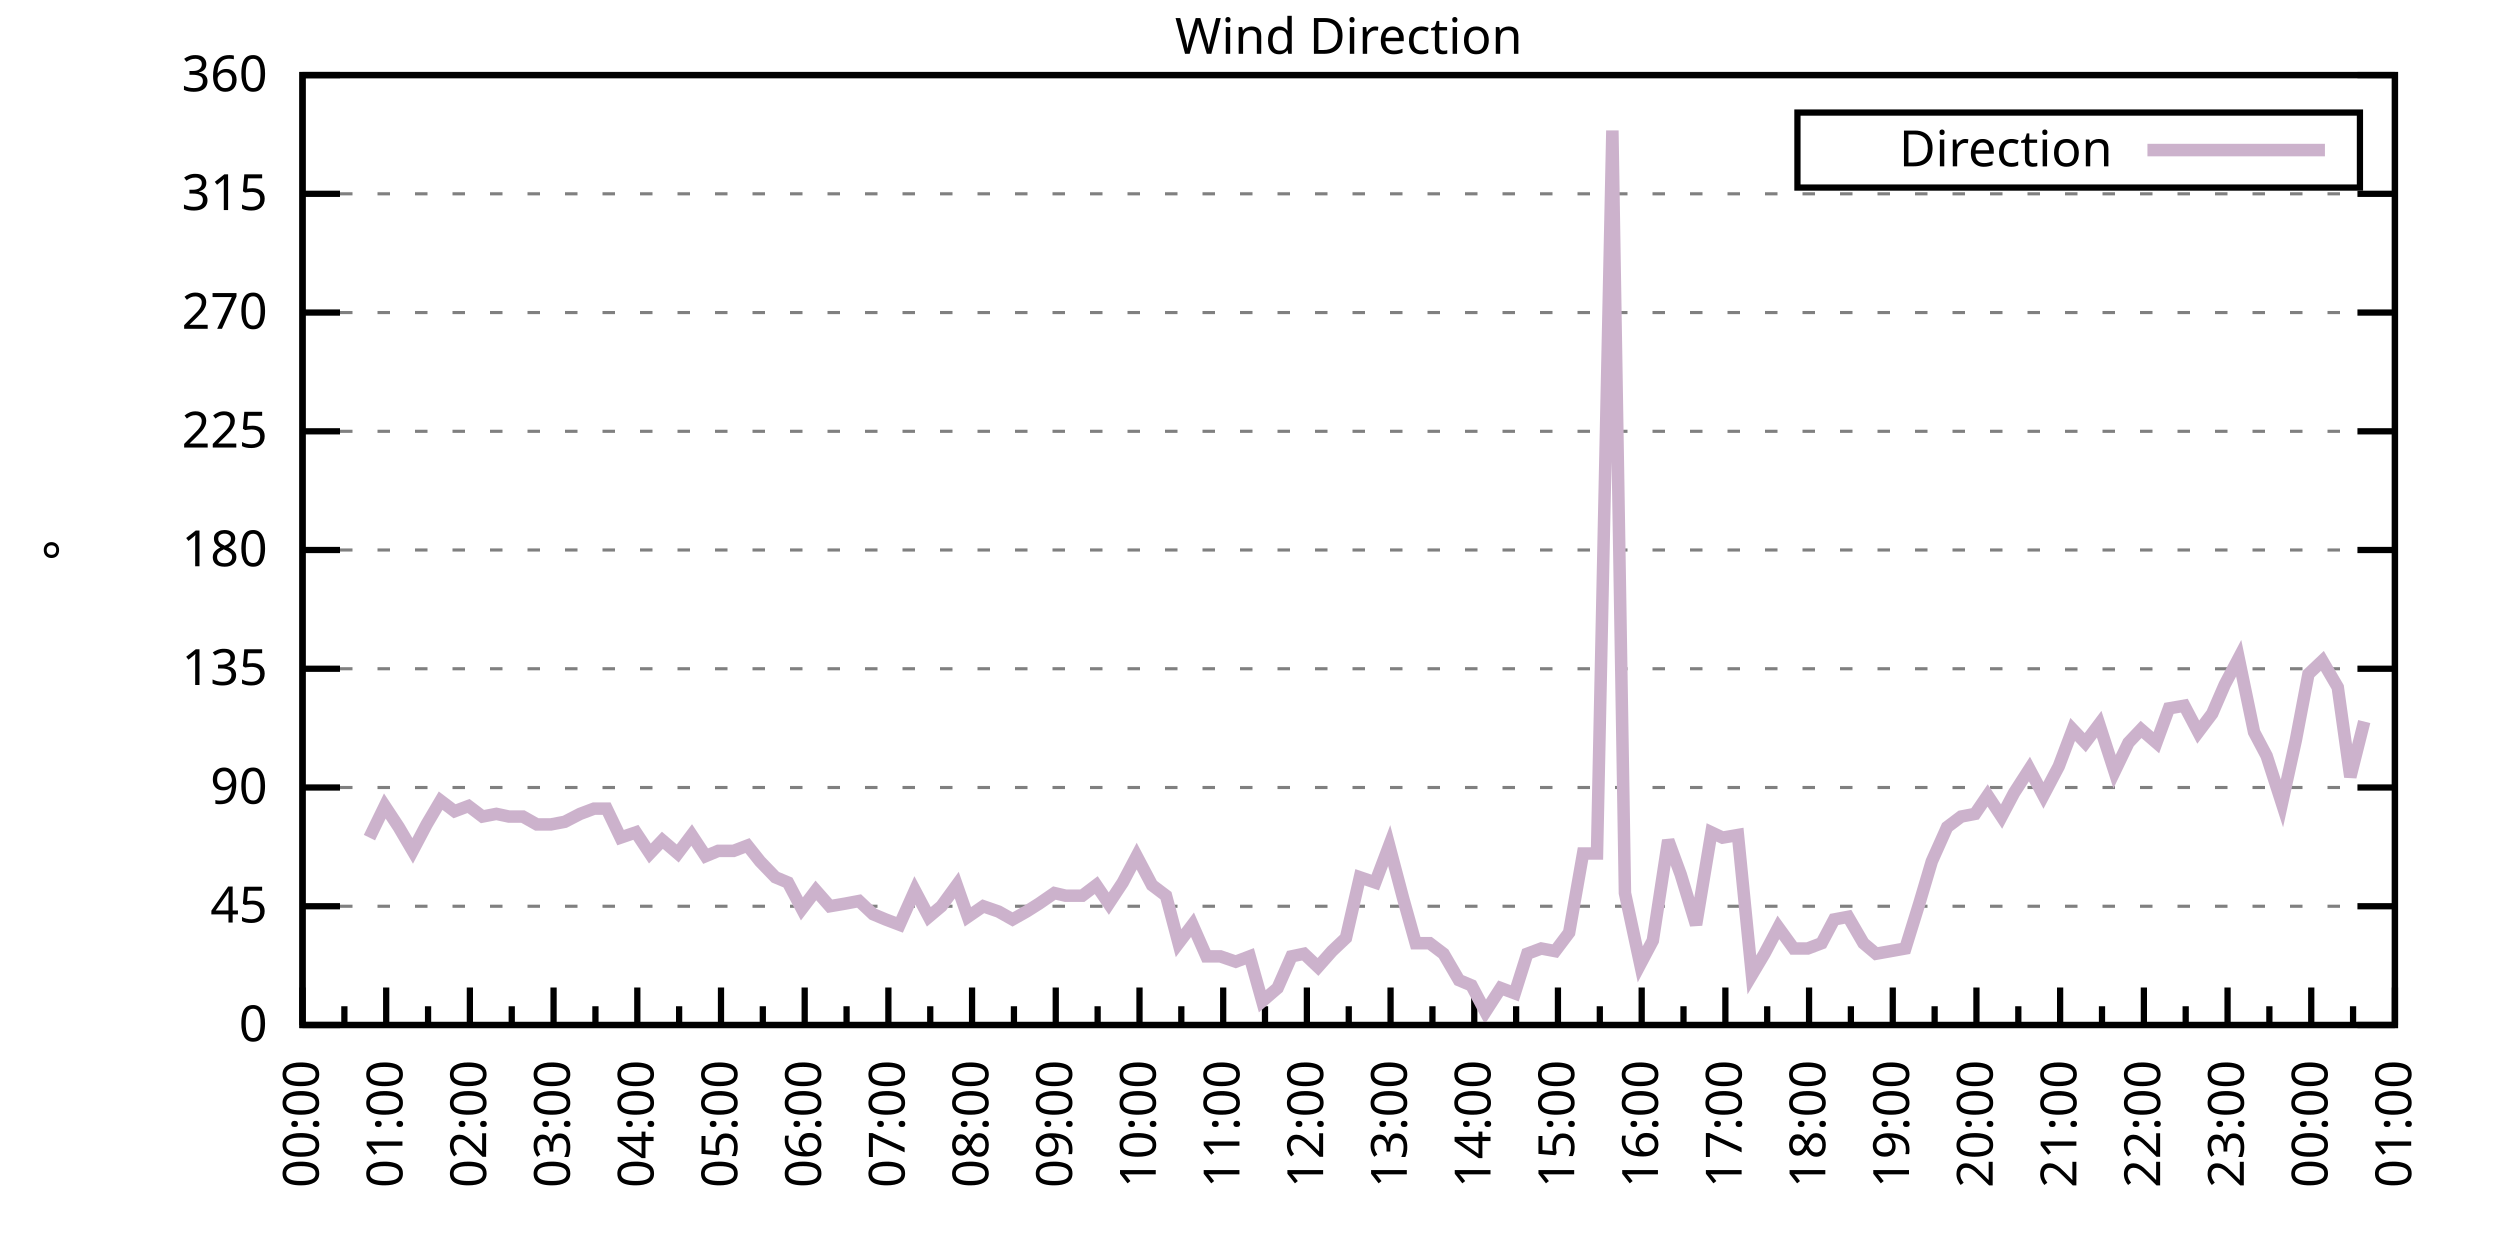
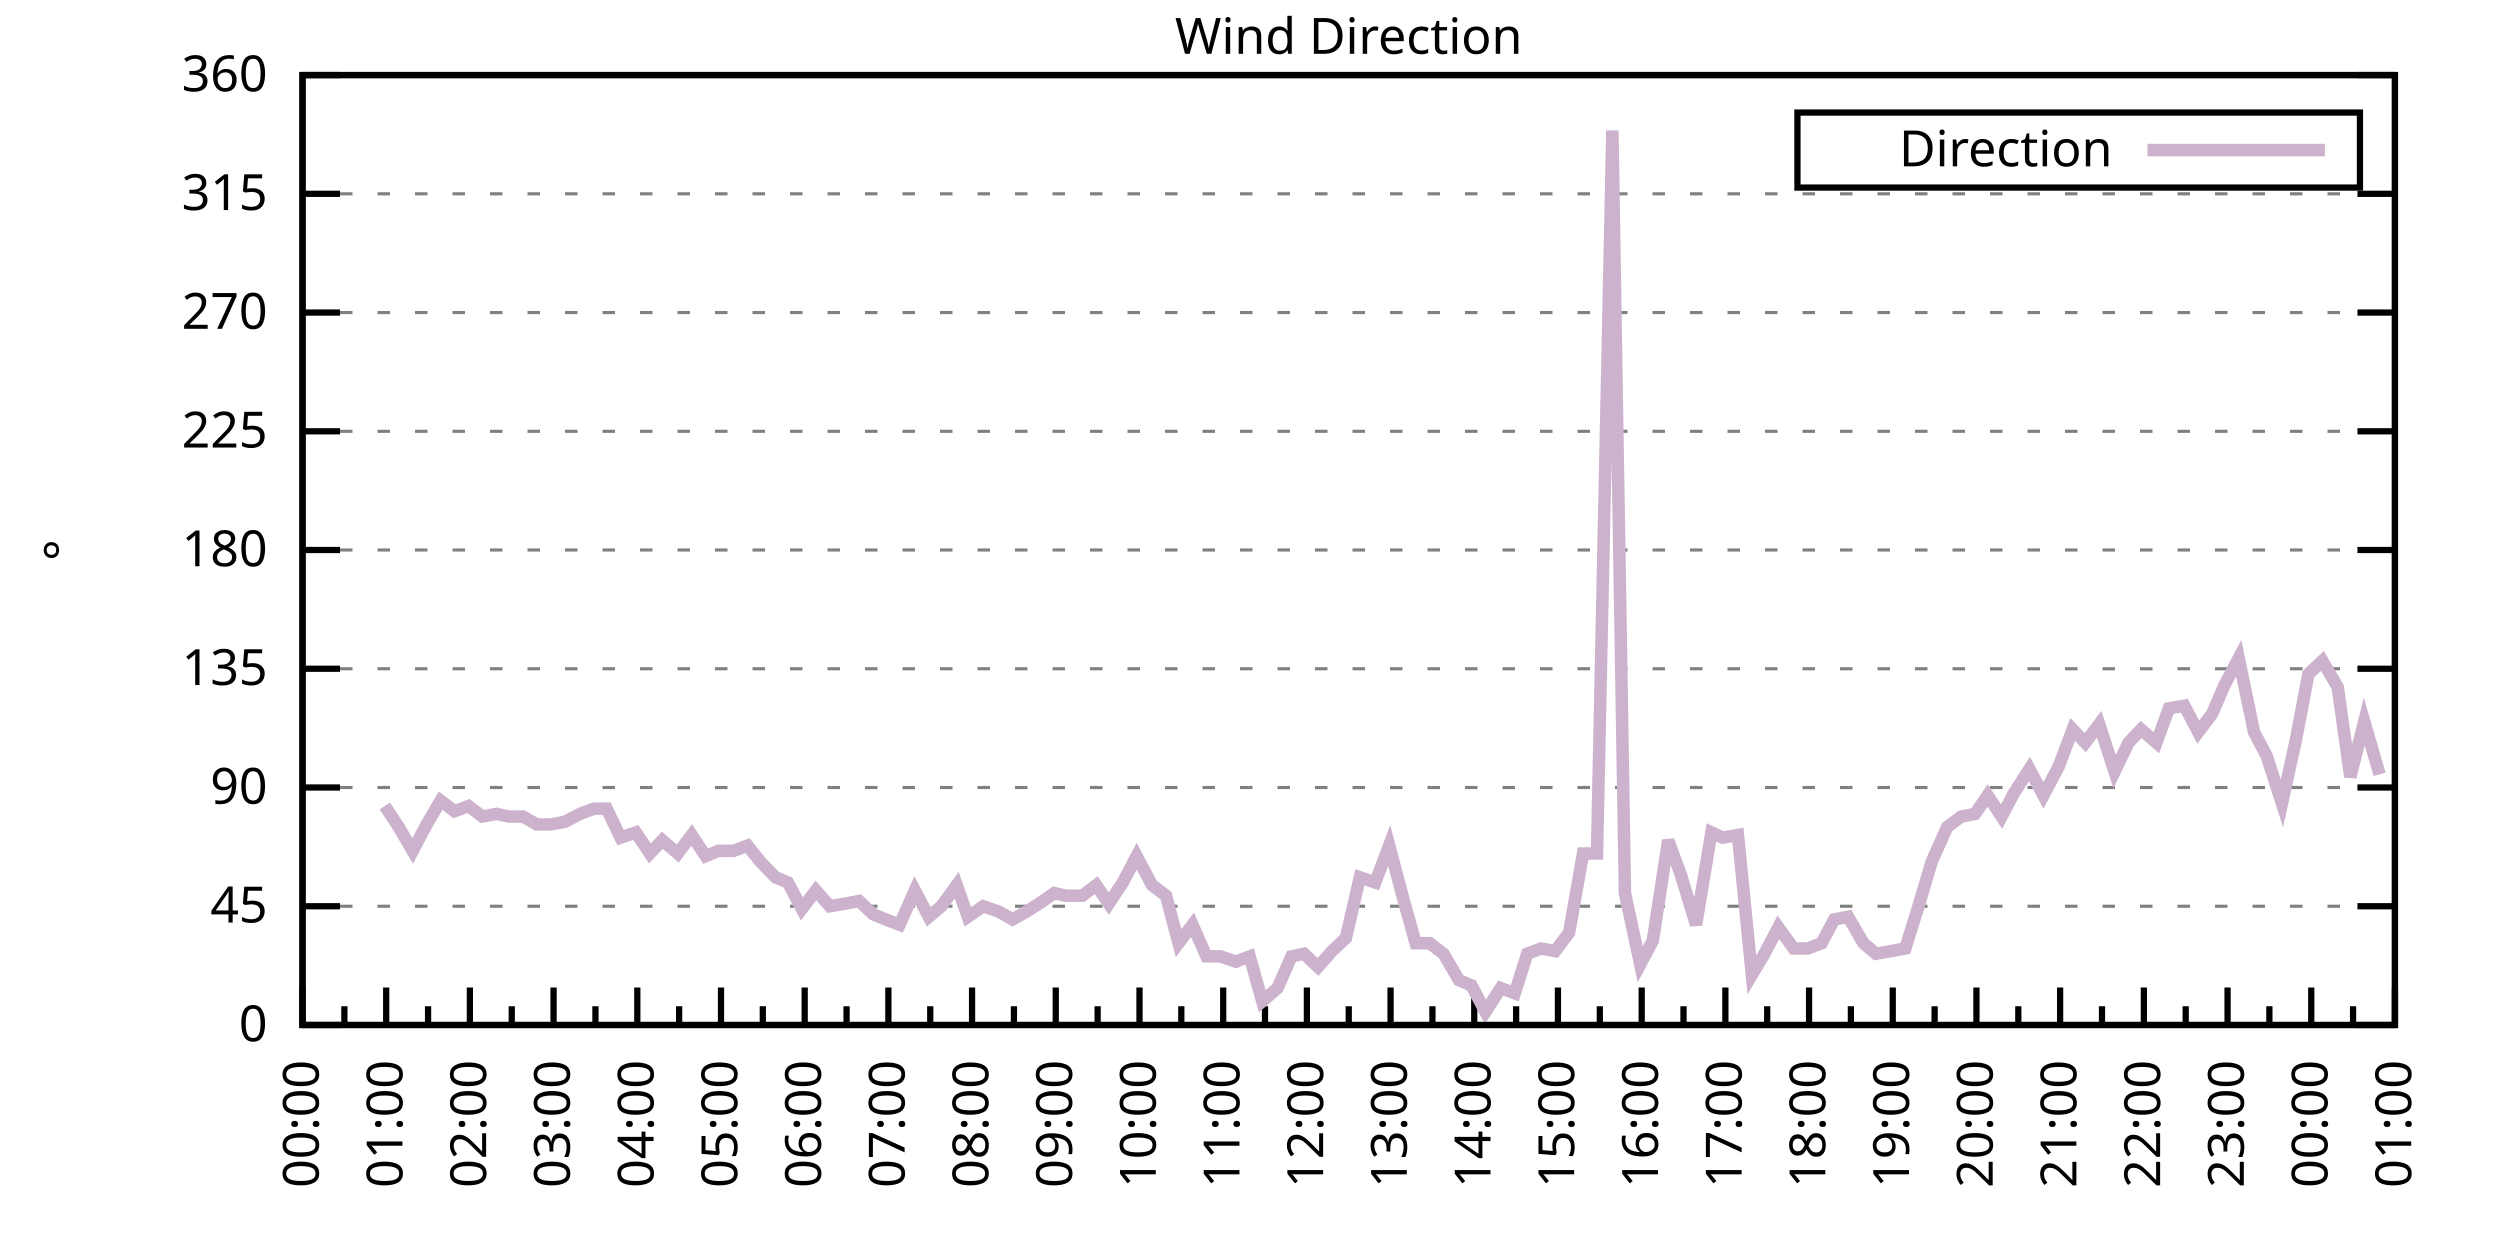
<svg xmlns="http://www.w3.org/2000/svg" xmlns:xlink="http://www.w3.org/1999/xlink" width="400" height="200" viewBox="0 0 400 200">
  <g id="gnuplot_canvas">
    <rect x="0" y="0" width="400" height="200" fill="none" />
    <defs>
      <circle id="gpDot" r="0.5" stroke-width="0.5" stroke="currentColor" />
      <path id="gpPt0" stroke-width="0.333" stroke="currentColor" d="M-1,0 h2 M0,-1 v2" />
      <path id="gpPt1" stroke-width="0.333" stroke="currentColor" d="M-1,-1 L1,1 M1,-1 L-1,1" />
      <path id="gpPt2" stroke-width="0.333" stroke="currentColor" d="M-1,0 L1,0 M0,-1 L0,1 M-1,-1 L1,1 M-1,1 L1,-1" />
      <rect id="gpPt3" stroke-width="0.333" stroke="currentColor" x="-1" y="-1" width="2" height="2" />
      <rect id="gpPt4" stroke-width="0.333" stroke="currentColor" fill="currentColor" x="-1" y="-1" width="2" height="2" />
      <circle id="gpPt5" stroke-width="0.333" stroke="currentColor" cx="0" cy="0" r="1" />
      <use xlink:href="#gpPt5" id="gpPt6" fill="currentColor" stroke="none" />
      <path id="gpPt7" stroke-width="0.333" stroke="currentColor" d="M0,-1.33 L-1.33,0.67 L1.33,0.67 z" />
      <use xlink:href="#gpPt7" id="gpPt8" fill="currentColor" stroke="none" />
      <use xlink:href="#gpPt7" id="gpPt9" stroke="currentColor" transform="rotate(180)" />
      <use xlink:href="#gpPt9" id="gpPt10" fill="currentColor" stroke="none" />
      <use xlink:href="#gpPt3" id="gpPt11" stroke="currentColor" transform="rotate(45)" />
      <use xlink:href="#gpPt11" id="gpPt12" fill="currentColor" stroke="none" />
      <path id="gpPt13" stroke-width="0.333" stroke="currentColor" d="M0,1.330 L1.265,0.411 L0.782,-1.067 L-0.782,-1.076 L-1.265,0.411 z" />
      <use xlink:href="#gpPt13" id="gpPt14" fill="currentColor" stroke="none" />
      <filter id="textbox" filterUnits="objectBoundingBox" x="0" y="0" height="1" width="1">
        <feFlood flood-color="white" flood-opacity="1" result="bgnd" />
        <feComposite in="SourceGraphic" in2="bgnd" operator="atop" />
      </filter>
      <filter id="greybox" filterUnits="objectBoundingBox" x="0" y="0" height="1" width="1">
        <feFlood flood-color="lightgrey" flood-opacity="1" result="grey" />
        <feComposite in="SourceGraphic" in2="grey" operator="atop" />
      </filter>
    </defs>
    <g fill="none" color="white" stroke="currentColor" stroke-width="1.00" stroke-linecap="butt" stroke-linejoin="miter">
</g>
    <g fill="none" color="black" stroke="currentColor" stroke-width="1.00" stroke-linecap="butt" stroke-linejoin="miter">
      <g stroke="none" shape-rendering="crispEdges">
        <polygon fill="rgb(255, 255, 255)" points="48.40,164.00 383.18,164.00 383.18,12.02 48.40,12.02 " />
      </g>
    </g>
    <g fill="none" color="black" stroke="currentColor" stroke-width="1.00" stroke-linecap="butt" stroke-linejoin="miter">
</g>
    <g fill="none" color="black" stroke="black" stroke-width="0.50" stroke-linecap="butt" stroke-linejoin="miter">
</g>
    <g fill="none" color="gray" stroke="currentColor" stroke-width="0.50" stroke-linecap="butt" stroke-linejoin="miter">
      <path stroke="gray" stroke-dasharray="2,4" class="gridline" d="M48.40,164.00 L383.19,164.00  " />
    </g>
    <g fill="none" color="gray" stroke="gray" stroke-width="1.00" stroke-linecap="butt" stroke-linejoin="miter">
</g>
    <g fill="none" color="black" stroke="currentColor" stroke-width="1.00" stroke-linecap="butt" stroke-linejoin="miter">
      <path stroke="black" d="M48.40,164.00 L54.40,164.00 M383.19,164.00 L377.19,164.00  " />
      <g transform="translate(42.80,166.60)" stroke="none" fill="black" font-family="Sans" font-size="8.00" text-anchor="end">
        <text>
          <tspan font-family="Sans"> 0</tspan>
        </text>
      </g>
    </g>
    <g fill="none" color="black" stroke="currentColor" stroke-width="1.00" stroke-linecap="butt" stroke-linejoin="miter">
</g>
    <g fill="none" color="black" stroke="black" stroke-width="0.50" stroke-linecap="butt" stroke-linejoin="miter">
</g>
    <g fill="none" color="gray" stroke="currentColor" stroke-width="0.50" stroke-linecap="butt" stroke-linejoin="miter">
      <path stroke="gray" stroke-dasharray="2,4" class="gridline" d="M48.40,145.00 L383.19,145.00  " />
    </g>
    <g fill="none" color="gray" stroke="gray" stroke-width="1.00" stroke-linecap="butt" stroke-linejoin="miter">
</g>
    <g fill="none" color="black" stroke="currentColor" stroke-width="1.00" stroke-linecap="butt" stroke-linejoin="miter">
      <path stroke="black" d="M48.40,145.00 L54.40,145.00 M383.19,145.00 L377.19,145.00  " />
      <g transform="translate(42.80,147.60)" stroke="none" fill="black" font-family="Sans" font-size="8.00" text-anchor="end">
        <text>
          <tspan font-family="Sans"> 45</tspan>
        </text>
      </g>
    </g>
    <g fill="none" color="black" stroke="currentColor" stroke-width="1.00" stroke-linecap="butt" stroke-linejoin="miter">
</g>
    <g fill="none" color="black" stroke="black" stroke-width="0.50" stroke-linecap="butt" stroke-linejoin="miter">
</g>
    <g fill="none" color="gray" stroke="currentColor" stroke-width="0.50" stroke-linecap="butt" stroke-linejoin="miter">
      <path stroke="gray" stroke-dasharray="2,4" class="gridline" d="M48.40,126.00 L383.19,126.00  " />
    </g>
    <g fill="none" color="gray" stroke="gray" stroke-width="1.00" stroke-linecap="butt" stroke-linejoin="miter">
</g>
    <g fill="none" color="black" stroke="currentColor" stroke-width="1.00" stroke-linecap="butt" stroke-linejoin="miter">
      <path stroke="black" d="M48.40,126.00 L54.40,126.00 M383.19,126.00 L377.19,126.00  " />
      <g transform="translate(42.80,128.60)" stroke="none" fill="black" font-family="Sans" font-size="8.00" text-anchor="end">
        <text>
          <tspan font-family="Sans"> 90</tspan>
        </text>
      </g>
    </g>
    <g fill="none" color="black" stroke="currentColor" stroke-width="1.00" stroke-linecap="butt" stroke-linejoin="miter">
</g>
    <g fill="none" color="black" stroke="black" stroke-width="0.50" stroke-linecap="butt" stroke-linejoin="miter">
</g>
    <g fill="none" color="gray" stroke="currentColor" stroke-width="0.50" stroke-linecap="butt" stroke-linejoin="miter">
      <path stroke="gray" stroke-dasharray="2,4" class="gridline" d="M48.40,107.00 L383.19,107.00  " />
    </g>
    <g fill="none" color="gray" stroke="gray" stroke-width="1.00" stroke-linecap="butt" stroke-linejoin="miter">
</g>
    <g fill="none" color="black" stroke="currentColor" stroke-width="1.00" stroke-linecap="butt" stroke-linejoin="miter">
      <path stroke="black" d="M48.40,107.00 L54.40,107.00 M383.19,107.00 L377.19,107.00  " />
      <g transform="translate(42.80,109.60)" stroke="none" fill="black" font-family="Sans" font-size="8.00" text-anchor="end">
        <text>
          <tspan font-family="Sans"> 135</tspan>
        </text>
      </g>
    </g>
    <g fill="none" color="black" stroke="currentColor" stroke-width="1.00" stroke-linecap="butt" stroke-linejoin="miter">
</g>
    <g fill="none" color="black" stroke="black" stroke-width="0.50" stroke-linecap="butt" stroke-linejoin="miter">
</g>
    <g fill="none" color="gray" stroke="currentColor" stroke-width="0.50" stroke-linecap="butt" stroke-linejoin="miter">
      <path stroke="gray" stroke-dasharray="2,4" class="gridline" d="M48.40,88.00 L383.19,88.00  " />
    </g>
    <g fill="none" color="gray" stroke="gray" stroke-width="1.00" stroke-linecap="butt" stroke-linejoin="miter">
</g>
    <g fill="none" color="black" stroke="currentColor" stroke-width="1.00" stroke-linecap="butt" stroke-linejoin="miter">
      <path stroke="black" d="M48.40,88.00 L54.40,88.00 M383.19,88.00 L377.19,88.00  " />
      <g transform="translate(42.80,90.60)" stroke="none" fill="black" font-family="Sans" font-size="8.00" text-anchor="end">
        <text>
          <tspan font-family="Sans"> 180</tspan>
        </text>
      </g>
    </g>
    <g fill="none" color="black" stroke="currentColor" stroke-width="1.00" stroke-linecap="butt" stroke-linejoin="miter">
</g>
    <g fill="none" color="black" stroke="black" stroke-width="0.50" stroke-linecap="butt" stroke-linejoin="miter">
</g>
    <g fill="none" color="gray" stroke="currentColor" stroke-width="0.50" stroke-linecap="butt" stroke-linejoin="miter">
      <path stroke="gray" stroke-dasharray="2,4" class="gridline" d="M48.40,69.01 L383.19,69.01  " />
    </g>
    <g fill="none" color="gray" stroke="gray" stroke-width="1.00" stroke-linecap="butt" stroke-linejoin="miter">
</g>
    <g fill="none" color="black" stroke="currentColor" stroke-width="1.00" stroke-linecap="butt" stroke-linejoin="miter">
      <path stroke="black" d="M48.40,69.01 L54.40,69.01 M383.19,69.01 L377.19,69.01  " />
      <g transform="translate(42.80,71.61)" stroke="none" fill="black" font-family="Sans" font-size="8.00" text-anchor="end">
        <text>
          <tspan font-family="Sans"> 225</tspan>
        </text>
      </g>
    </g>
    <g fill="none" color="black" stroke="currentColor" stroke-width="1.00" stroke-linecap="butt" stroke-linejoin="miter">
</g>
    <g fill="none" color="black" stroke="black" stroke-width="0.50" stroke-linecap="butt" stroke-linejoin="miter">
</g>
    <g fill="none" color="gray" stroke="currentColor" stroke-width="0.50" stroke-linecap="butt" stroke-linejoin="miter">
      <path stroke="gray" stroke-dasharray="2,4" class="gridline" d="M48.40,50.01 L383.19,50.01  " />
    </g>
    <g fill="none" color="gray" stroke="gray" stroke-width="1.00" stroke-linecap="butt" stroke-linejoin="miter">
</g>
    <g fill="none" color="black" stroke="currentColor" stroke-width="1.00" stroke-linecap="butt" stroke-linejoin="miter">
      <path stroke="black" d="M48.40,50.01 L54.40,50.01 M383.19,50.01 L377.19,50.01  " />
      <g transform="translate(42.80,52.61)" stroke="none" fill="black" font-family="Sans" font-size="8.00" text-anchor="end">
        <text>
          <tspan font-family="Sans"> 270</tspan>
        </text>
      </g>
    </g>
    <g fill="none" color="black" stroke="currentColor" stroke-width="1.00" stroke-linecap="butt" stroke-linejoin="miter">
</g>
    <g fill="none" color="black" stroke="black" stroke-width="0.50" stroke-linecap="butt" stroke-linejoin="miter">
</g>
    <g fill="none" color="gray" stroke="currentColor" stroke-width="0.50" stroke-linecap="butt" stroke-linejoin="miter">
      <path stroke="gray" stroke-dasharray="2,4" class="gridline" d="M48.40,31.01 L383.19,31.01  " />
    </g>
    <g fill="none" color="gray" stroke="gray" stroke-width="1.00" stroke-linecap="butt" stroke-linejoin="miter">
</g>
    <g fill="none" color="black" stroke="currentColor" stroke-width="1.00" stroke-linecap="butt" stroke-linejoin="miter">
      <path stroke="black" d="M48.40,31.01 L54.40,31.01 M383.19,31.01 L377.19,31.01  " />
      <g transform="translate(42.80,33.61)" stroke="none" fill="black" font-family="Sans" font-size="8.00" text-anchor="end">
        <text>
          <tspan font-family="Sans"> 315</tspan>
        </text>
      </g>
    </g>
    <g fill="none" color="black" stroke="currentColor" stroke-width="1.00" stroke-linecap="butt" stroke-linejoin="miter">
</g>
    <g fill="none" color="black" stroke="black" stroke-width="0.50" stroke-linecap="butt" stroke-linejoin="miter">
</g>
    <g fill="none" color="gray" stroke="currentColor" stroke-width="0.50" stroke-linecap="butt" stroke-linejoin="miter">
      <path stroke="gray" stroke-dasharray="2,4" class="gridline" d="M48.40,12.01 L383.19,12.01  " />
    </g>
    <g fill="none" color="gray" stroke="gray" stroke-width="1.00" stroke-linecap="butt" stroke-linejoin="miter">
</g>
    <g fill="none" color="black" stroke="currentColor" stroke-width="1.00" stroke-linecap="butt" stroke-linejoin="miter">
      <path stroke="black" d="M48.40,12.01 L54.40,12.01 M383.19,12.01 L377.19,12.01  " />
      <g transform="translate(42.80,14.61)" stroke="none" fill="black" font-family="Sans" font-size="8.00" text-anchor="end">
        <text>
          <tspan font-family="Sans"> 360</tspan>
        </text>
      </g>
    </g>
    <g fill="none" color="black" stroke="currentColor" stroke-width="1.00" stroke-linecap="butt" stroke-linejoin="miter">
      <path stroke="black" d="M48.40,164.00 L48.40,158.00  " />
      <g transform="translate(51.00,169.60) rotate(270)" stroke="none" fill="black" font-family="Sans" font-size="8.00" text-anchor="end">
        <text>
          <tspan font-family="Sans">00:00</tspan>
        </text>
      </g>
    </g>
    <g fill="none" color="black" stroke="currentColor" stroke-width="1.00" stroke-linecap="butt" stroke-linejoin="miter">
      <path stroke="black" d="M55.10,164.00 L55.10,161.00 M61.79,164.00 L61.79,158.00  " />
      <g transform="translate(64.39,169.60) rotate(270)" stroke="none" fill="black" font-family="Sans" font-size="8.00" text-anchor="end">
        <text>
          <tspan font-family="Sans">01:00</tspan>
        </text>
      </g>
    </g>
    <g fill="none" color="black" stroke="currentColor" stroke-width="1.00" stroke-linecap="butt" stroke-linejoin="miter">
      <path stroke="black" d="M68.49,164.00 L68.49,161.00 M75.18,164.00 L75.18,158.00  " />
      <g transform="translate(77.78,169.60) rotate(270)" stroke="none" fill="black" font-family="Sans" font-size="8.00" text-anchor="end">
        <text>
          <tspan font-family="Sans">02:00</tspan>
        </text>
      </g>
    </g>
    <g fill="none" color="black" stroke="currentColor" stroke-width="1.00" stroke-linecap="butt" stroke-linejoin="miter">
      <path stroke="black" d="M81.88,164.00 L81.88,161.00 M88.57,164.00 L88.57,158.00  " />
      <g transform="translate(91.17,169.60) rotate(270)" stroke="none" fill="black" font-family="Sans" font-size="8.00" text-anchor="end">
        <text>
          <tspan font-family="Sans">03:00</tspan>
        </text>
      </g>
    </g>
    <g fill="none" color="black" stroke="currentColor" stroke-width="1.00" stroke-linecap="butt" stroke-linejoin="miter">
      <path stroke="black" d="M95.27,164.00 L95.27,161.00 M101.97,164.00 L101.97,158.00  " />
      <g transform="translate(104.57,169.60) rotate(270)" stroke="none" fill="black" font-family="Sans" font-size="8.00" text-anchor="end">
        <text>
          <tspan font-family="Sans">04:00</tspan>
        </text>
      </g>
    </g>
    <g fill="none" color="black" stroke="currentColor" stroke-width="1.00" stroke-linecap="butt" stroke-linejoin="miter">
      <path stroke="black" d="M108.66,164.00 L108.66,161.00 M115.36,164.00 L115.36,158.00  " />
      <g transform="translate(117.96,169.60) rotate(270)" stroke="none" fill="black" font-family="Sans" font-size="8.00" text-anchor="end">
        <text>
          <tspan font-family="Sans">05:00</tspan>
        </text>
      </g>
    </g>
    <g fill="none" color="black" stroke="currentColor" stroke-width="1.00" stroke-linecap="butt" stroke-linejoin="miter">
      <path stroke="black" d="M122.05,164.00 L122.05,161.00 M128.75,164.00 L128.75,158.00  " />
      <g transform="translate(131.35,169.60) rotate(270)" stroke="none" fill="black" font-family="Sans" font-size="8.00" text-anchor="end">
        <text>
          <tspan font-family="Sans">06:00</tspan>
        </text>
      </g>
    </g>
    <g fill="none" color="black" stroke="currentColor" stroke-width="1.00" stroke-linecap="butt" stroke-linejoin="miter">
      <path stroke="black" d="M135.45,164.00 L135.45,161.00 M142.14,164.00 L142.14,158.00  " />
      <g transform="translate(144.74,169.60) rotate(270)" stroke="none" fill="black" font-family="Sans" font-size="8.00" text-anchor="end">
        <text>
          <tspan font-family="Sans">07:00</tspan>
        </text>
      </g>
    </g>
    <g fill="none" color="black" stroke="currentColor" stroke-width="1.00" stroke-linecap="butt" stroke-linejoin="miter">
      <path stroke="black" d="M148.84,164.00 L148.84,161.00 M155.53,164.00 L155.53,158.00  " />
      <g transform="translate(158.13,169.60) rotate(270)" stroke="none" fill="black" font-family="Sans" font-size="8.00" text-anchor="end">
        <text>
          <tspan font-family="Sans">08:00</tspan>
        </text>
      </g>
    </g>
    <g fill="none" color="black" stroke="currentColor" stroke-width="1.00" stroke-linecap="butt" stroke-linejoin="miter">
      <path stroke="black" d="M162.23,164.00 L162.23,161.00 M168.92,164.00 L168.92,158.00  " />
      <g transform="translate(171.52,169.60) rotate(270)" stroke="none" fill="black" font-family="Sans" font-size="8.00" text-anchor="end">
        <text>
          <tspan font-family="Sans">09:00</tspan>
        </text>
      </g>
    </g>
    <g fill="none" color="black" stroke="currentColor" stroke-width="1.00" stroke-linecap="butt" stroke-linejoin="miter">
      <path stroke="black" d="M175.62,164.00 L175.62,161.00 M182.32,164.00 L182.32,158.00  " />
      <g transform="translate(184.92,169.60) rotate(270)" stroke="none" fill="black" font-family="Sans" font-size="8.00" text-anchor="end">
        <text>
          <tspan font-family="Sans">10:00</tspan>
        </text>
      </g>
    </g>
    <g fill="none" color="black" stroke="currentColor" stroke-width="1.00" stroke-linecap="butt" stroke-linejoin="miter">
      <path stroke="black" d="M189.01,164.00 L189.01,161.00 M195.71,164.00 L195.71,158.00  " />
      <g transform="translate(198.31,169.60) rotate(270)" stroke="none" fill="black" font-family="Sans" font-size="8.00" text-anchor="end">
        <text>
          <tspan font-family="Sans">11:00</tspan>
        </text>
      </g>
    </g>
    <g fill="none" color="black" stroke="currentColor" stroke-width="1.00" stroke-linecap="butt" stroke-linejoin="miter">
      <path stroke="black" d="M202.40,164.00 L202.40,161.00 M209.10,164.00 L209.10,158.00  " />
      <g transform="translate(211.70,169.60) rotate(270)" stroke="none" fill="black" font-family="Sans" font-size="8.00" text-anchor="end">
        <text>
          <tspan font-family="Sans">12:00</tspan>
        </text>
      </g>
    </g>
    <g fill="none" color="black" stroke="currentColor" stroke-width="1.00" stroke-linecap="butt" stroke-linejoin="miter">
      <path stroke="black" d="M215.80,164.00 L215.80,161.00 M222.49,164.00 L222.49,158.00  " />
      <g transform="translate(225.09,169.60) rotate(270)" stroke="none" fill="black" font-family="Sans" font-size="8.00" text-anchor="end">
        <text>
          <tspan font-family="Sans">13:00</tspan>
        </text>
      </g>
    </g>
    <g fill="none" color="black" stroke="currentColor" stroke-width="1.00" stroke-linecap="butt" stroke-linejoin="miter">
      <path stroke="black" d="M229.19,164.00 L229.19,161.00 M235.88,164.00 L235.88,158.00  " />
      <g transform="translate(238.48,169.60) rotate(270)" stroke="none" fill="black" font-family="Sans" font-size="8.00" text-anchor="end">
        <text>
          <tspan font-family="Sans">14:00</tspan>
        </text>
      </g>
    </g>
    <g fill="none" color="black" stroke="currentColor" stroke-width="1.00" stroke-linecap="butt" stroke-linejoin="miter">
      <path stroke="black" d="M242.58,164.00 L242.58,161.00 M249.27,164.00 L249.27,158.00  " />
      <g transform="translate(251.87,169.60) rotate(270)" stroke="none" fill="black" font-family="Sans" font-size="8.00" text-anchor="end">
        <text>
          <tspan font-family="Sans">15:00</tspan>
        </text>
      </g>
    </g>
    <g fill="none" color="black" stroke="currentColor" stroke-width="1.00" stroke-linecap="butt" stroke-linejoin="miter">
      <path stroke="black" d="M255.97,164.00 L255.97,161.00 M262.67,164.00 L262.67,158.00  " />
      <g transform="translate(265.27,169.60) rotate(270)" stroke="none" fill="black" font-family="Sans" font-size="8.00" text-anchor="end">
        <text>
          <tspan font-family="Sans">16:00</tspan>
        </text>
      </g>
    </g>
    <g fill="none" color="black" stroke="currentColor" stroke-width="1.00" stroke-linecap="butt" stroke-linejoin="miter">
      <path stroke="black" d="M269.36,164.00 L269.36,161.00 M276.06,164.00 L276.06,158.00  " />
      <g transform="translate(278.66,169.60) rotate(270)" stroke="none" fill="black" font-family="Sans" font-size="8.00" text-anchor="end">
        <text>
          <tspan font-family="Sans">17:00</tspan>
        </text>
      </g>
    </g>
    <g fill="none" color="black" stroke="currentColor" stroke-width="1.00" stroke-linecap="butt" stroke-linejoin="miter">
      <path stroke="black" d="M282.75,164.00 L282.75,161.00 M289.45,164.00 L289.45,158.00  " />
      <g transform="translate(292.05,169.60) rotate(270)" stroke="none" fill="black" font-family="Sans" font-size="8.00" text-anchor="end">
        <text>
          <tspan font-family="Sans">18:00</tspan>
        </text>
      </g>
    </g>
    <g fill="none" color="black" stroke="currentColor" stroke-width="1.00" stroke-linecap="butt" stroke-linejoin="miter">
      <path stroke="black" d="M296.14,164.00 L296.14,161.00 M302.84,164.00 L302.84,158.00  " />
      <g transform="translate(305.44,169.60) rotate(270)" stroke="none" fill="black" font-family="Sans" font-size="8.00" text-anchor="end">
        <text>
          <tspan font-family="Sans">19:00</tspan>
        </text>
      </g>
    </g>
    <g fill="none" color="black" stroke="currentColor" stroke-width="1.00" stroke-linecap="butt" stroke-linejoin="miter">
      <path stroke="black" d="M309.54,164.00 L309.54,161.00 M316.23,164.00 L316.23,158.00  " />
      <g transform="translate(318.83,169.60) rotate(270)" stroke="none" fill="black" font-family="Sans" font-size="8.00" text-anchor="end">
        <text>
          <tspan font-family="Sans">20:00</tspan>
        </text>
      </g>
    </g>
    <g fill="none" color="black" stroke="currentColor" stroke-width="1.00" stroke-linecap="butt" stroke-linejoin="miter">
      <path stroke="black" d="M322.93,164.00 L322.93,161.00 M329.62,164.00 L329.62,158.00  " />
      <g transform="translate(332.22,169.60) rotate(270)" stroke="none" fill="black" font-family="Sans" font-size="8.00" text-anchor="end">
        <text>
          <tspan font-family="Sans">21:00</tspan>
        </text>
      </g>
    </g>
    <g fill="none" color="black" stroke="currentColor" stroke-width="1.00" stroke-linecap="butt" stroke-linejoin="miter">
      <path stroke="black" d="M336.32,164.00 L336.32,161.00 M343.02,164.00 L343.02,158.00  " />
      <g transform="translate(345.62,169.60) rotate(270)" stroke="none" fill="black" font-family="Sans" font-size="8.00" text-anchor="end">
        <text>
          <tspan font-family="Sans">22:00</tspan>
        </text>
      </g>
    </g>
    <g fill="none" color="black" stroke="currentColor" stroke-width="1.00" stroke-linecap="butt" stroke-linejoin="miter">
      <path stroke="black" d="M349.71,164.00 L349.71,161.00 M356.41,164.00 L356.41,158.00  " />
      <g transform="translate(359.01,169.60) rotate(270)" stroke="none" fill="black" font-family="Sans" font-size="8.00" text-anchor="end">
        <text>
          <tspan font-family="Sans">23:00</tspan>
        </text>
      </g>
    </g>
    <g fill="none" color="black" stroke="currentColor" stroke-width="1.00" stroke-linecap="butt" stroke-linejoin="miter">
      <path stroke="black" d="M363.10,164.00 L363.10,161.00 M369.80,164.00 L369.80,158.00  " />
      <g transform="translate(372.40,169.60) rotate(270)" stroke="none" fill="black" font-family="Sans" font-size="8.00" text-anchor="end">
        <text>
          <tspan font-family="Sans">00:00</tspan>
        </text>
      </g>
    </g>
    <g fill="none" color="black" stroke="currentColor" stroke-width="1.00" stroke-linecap="butt" stroke-linejoin="miter">
      <path stroke="black" d="M376.49,164.00 L376.49,161.00 M383.19,164.00 L383.19,158.00  " />
      <g transform="translate(385.79,169.60) rotate(270)" stroke="none" fill="black" font-family="Sans" font-size="8.00" text-anchor="end">
        <text>
          <tspan font-family="Sans">01:00</tspan>
        </text>
      </g>
    </g>
    <g fill="none" color="black" stroke="currentColor" stroke-width="1.00" stroke-linecap="butt" stroke-linejoin="miter">
</g>
    <g fill="none" color="black" stroke="currentColor" stroke-width="1.00" stroke-linecap="butt" stroke-linejoin="miter">
      <path stroke="black" d="M48.40,12.01 L48.40,164.00 L383.19,164.00 L383.19,12.01 L48.40,12.01 Z  " />
    </g>
    <g fill="none" color="black" stroke="currentColor" stroke-width="1.00" stroke-linecap="butt" stroke-linejoin="miter">
      <g transform="translate(12.80,88.01) rotate(270)" stroke="none" fill="black" font-family="Sans" font-size="8.00" text-anchor="middle">
        <text>
          <tspan font-family="Sans">°</tspan>
        </text>
      </g>
    </g>
    <g fill="none" color="black" stroke="currentColor" stroke-width="1.00" stroke-linecap="butt" stroke-linejoin="miter">
</g>
    <g fill="none" color="black" stroke="currentColor" stroke-width="1.00" stroke-linecap="butt" stroke-linejoin="miter">
      <path stroke="black" d="M287.59,30.01 L287.59,18.01 L377.59,18.01 L377.59,30.01 L287.59,30.01 Z  " />
    </g>
    <g id="Wind_direction_plot_1">
      <g fill="none" color="white" stroke="black" stroke-width="2.00" stroke-linecap="butt" stroke-linejoin="miter">
</g>
      <g fill="none" color="black" stroke="currentColor" stroke-width="2.00" stroke-linecap="butt" stroke-linejoin="miter">
        <g transform="translate(337.99,26.61)" stroke="none" fill="black" font-family="Sans" font-size="8.00" text-anchor="end">
          <text>
            <tspan font-family="Sans">Direction</tspan>
          </text>
        </g>
      </g>
      <g fill="none" color="black" stroke="currentColor" stroke-width="2.00" stroke-linecap="butt" stroke-linejoin="miter">
-         <path stroke="rgb(204, 178, 204)" d="M343.59,24.01 L371.99,24.01 M59.11,134.02 L61.57,128.96 L63.80,132.34 L66.03,136.14 L68.26,131.91 L70.50,128.11   L72.73,129.80 L74.96,128.96 L77.19,130.65 L79.42,130.22 L81.43,130.65 L83.66,130.65 L85.90,131.91 L88.13,131.91   L90.36,131.49 L92.82,130.22 L95.05,129.38 L97.06,129.38 L99.29,134.02 L101.74,133.18 L103.98,136.56 L105.98,134.45   L108.44,136.56 L110.67,133.60 L112.90,136.98 L114.91,136.14 L117.37,136.14 L119.60,135.29 L121.61,137.82 L124.06,140.36   L126.07,141.20 L128.30,145.42 L130.54,142.47 L132.77,145.00 L135.22,144.58 L137.45,144.16 L139.69,146.27 L141.69,147.11   L143.93,147.96 L146.38,142.47 L148.61,146.69 L150.62,145.00 L153.08,141.62 L154.86,146.69 L157.32,145.00 L159.77,145.85   L162.01,147.11 L164.24,145.85 L166.25,144.58 L168.70,142.89 L170.49,143.31 L173.17,143.31 L175.40,141.62 L177.41,144.58   L179.64,141.20 L181.87,136.98 L184.32,141.62 L186.56,143.31 L188.57,150.91 L190.80,147.96 L193.03,153.02 L195.26,153.02   L197.72,153.87 L199.95,153.02 L201.96,160.20 L204.41,158.09 L206.64,153.02 L208.65,152.60 L210.88,154.71 L213.12,152.18   L215.35,150.07 L217.58,140.36 L220.04,141.20 L222.27,135.29 L224.50,143.73 L226.51,150.91 L228.74,150.91 L230.97,152.60   L233.43,156.82 L235.44,157.67 L237.67,161.89 L240.12,158.09 L242.36,158.93 L244.36,152.60 L246.60,151.76 L248.83,152.18   L251.06,149.22 L253.29,136.56 L255.52,136.56 L257.98,20.88 L259.99,142.89 L262.44,154.29 L264.45,150.49 L266.91,134.45   L268.92,139.93 L271.37,147.96 L273.83,133.18 L275.61,134.02 L278.07,133.60 L280.30,155.98 L282.31,152.60 L284.54,148.38   L286.99,151.76 L289.23,151.76 L291.46,150.91 L293.47,147.11 L295.70,146.69 L298.15,150.91 L300.16,152.60 L304.85,151.76   L307.08,144.58 L309.09,137.82 L311.54,132.34 L313.78,130.65 L316.01,130.22 L318.02,127.27 L320.25,130.65 L322.26,126.85   L324.71,123.05 L326.95,127.27 L329.40,122.62 L331.63,116.71 L333.64,118.83 L335.87,115.87 L338.33,123.47 L340.56,118.83   L342.57,116.71 L345.02,118.83 L347.03,113.34 L349.49,112.91 L351.72,117.14 L353.95,114.18 L355.96,109.54 L358.19,105.31   L360.65,117.14 L362.66,120.94 L365.11,128.54 L367.34,118.40 L369.35,107.85 L371.58,105.74 L374.04,109.96 L376.05,124.31   L378.28,115.45  " />
+         <path stroke="rgb(204, 178, 204)" d="M343.59,24.01 L371.99,24.01 M61.57,128.96 L63.80,132.34 L66.03,136.14 L68.26,131.91 L70.50,128.11 L72.73,129.80   L74.96,128.96 L77.19,130.65 L79.42,130.22 L81.43,130.65 L83.66,130.65 L85.90,131.91 L88.13,131.91 L90.36,131.49   L92.82,130.22 L95.05,129.38 L97.06,129.38 L99.29,134.02 L101.74,133.18 L103.98,136.56 L105.98,134.45 L108.44,136.56   L110.67,133.60 L112.90,136.98 L114.91,136.14 L117.37,136.14 L119.60,135.29 L121.61,137.82 L124.06,140.36 L126.07,141.20   L128.30,145.42 L130.54,142.47 L132.77,145.00 L135.22,144.58 L137.45,144.16 L139.69,146.27 L141.69,147.11 L143.93,147.96   L146.38,142.47 L148.61,146.69 L150.62,145.00 L153.08,141.62 L154.86,146.69 L157.32,145.00 L159.77,145.85 L162.01,147.11   L164.24,145.85 L166.25,144.58 L168.70,142.89 L170.49,143.31 L173.17,143.31 L175.40,141.62 L177.41,144.58 L179.64,141.20   L181.87,136.98 L184.32,141.62 L186.56,143.31 L188.57,150.91 L190.80,147.96 L193.03,153.02 L195.26,153.02 L197.72,153.87   L199.95,153.02 L201.96,160.20 L204.41,158.09 L206.64,153.02 L208.65,152.60 L210.88,154.71 L213.12,152.18 L215.35,150.07   L217.58,140.36 L220.04,141.20 L222.27,135.29 L224.50,143.73 L226.51,150.91 L228.74,150.91 L230.97,152.60 L233.43,156.82   L235.44,157.67 L237.67,161.89 L240.12,158.09 L242.36,158.93 L244.36,152.60 L246.60,151.76 L248.83,152.18 L251.06,149.22   L253.29,136.56 L255.52,136.56 L257.98,20.88 L259.99,142.89 L262.44,154.29 L264.45,150.49 L266.91,134.45 L268.92,139.93   L271.37,147.96 L273.83,133.18 L275.61,134.02 L278.07,133.60 L280.30,155.98 L282.31,152.60 L284.54,148.38 L286.99,151.76   L289.23,151.76 L291.46,150.91 L293.47,147.11 L295.70,146.69 L298.15,150.91 L300.16,152.60 L304.85,151.76 L307.08,144.58   L309.09,137.82 L311.54,132.34 L313.78,130.65 L316.01,130.22 L318.02,127.27 L320.25,130.65 L322.26,126.85 L324.71,123.05   L326.95,127.27 L329.40,122.62 L331.63,116.71 L333.64,118.83 L335.87,115.87 L338.33,123.47 L340.56,118.83 L342.57,116.71   L345.02,118.83 L347.03,113.34 L349.49,112.91 L351.72,117.14 L353.95,114.18 L355.96,109.54 L358.19,105.31 L360.65,117.14   L362.66,120.94 L365.11,128.54 L367.34,118.40 L369.35,107.85 L371.58,105.74 L374.04,109.96 L376.05,124.31 L378.28,115.45   L380.73,123.89  " />
      </g>
    </g>
    <g fill="none" color="black" stroke="currentColor" stroke-width="2.00" stroke-linecap="butt" stroke-linejoin="miter">
</g>
    <g fill="none" color="black" stroke="black" stroke-width="1.00" stroke-linecap="butt" stroke-linejoin="miter">
</g>
    <g fill="none" color="black" stroke="currentColor" stroke-width="1.00" stroke-linecap="butt" stroke-linejoin="miter">
      <path stroke="black" d="M48.40,12.01 L48.40,164.00 L383.19,164.00 L383.19,12.01 L48.40,12.01 Z  " />
    </g>
    <g fill="none" color="black" stroke="currentColor" stroke-width="1.00" stroke-linecap="butt" stroke-linejoin="miter">
      <g transform="translate(215.79,8.61)" stroke="none" fill="black" font-family="Sans" font-size="8.00" text-anchor="middle">
        <text>
          <tspan font-family="Sans">Wind Direction</tspan>
        </text>
      </g>
    </g>
    <g fill="none" color="black" stroke="currentColor" stroke-width="1.00" stroke-linecap="butt" stroke-linejoin="miter">
</g>
  </g>
</svg>
